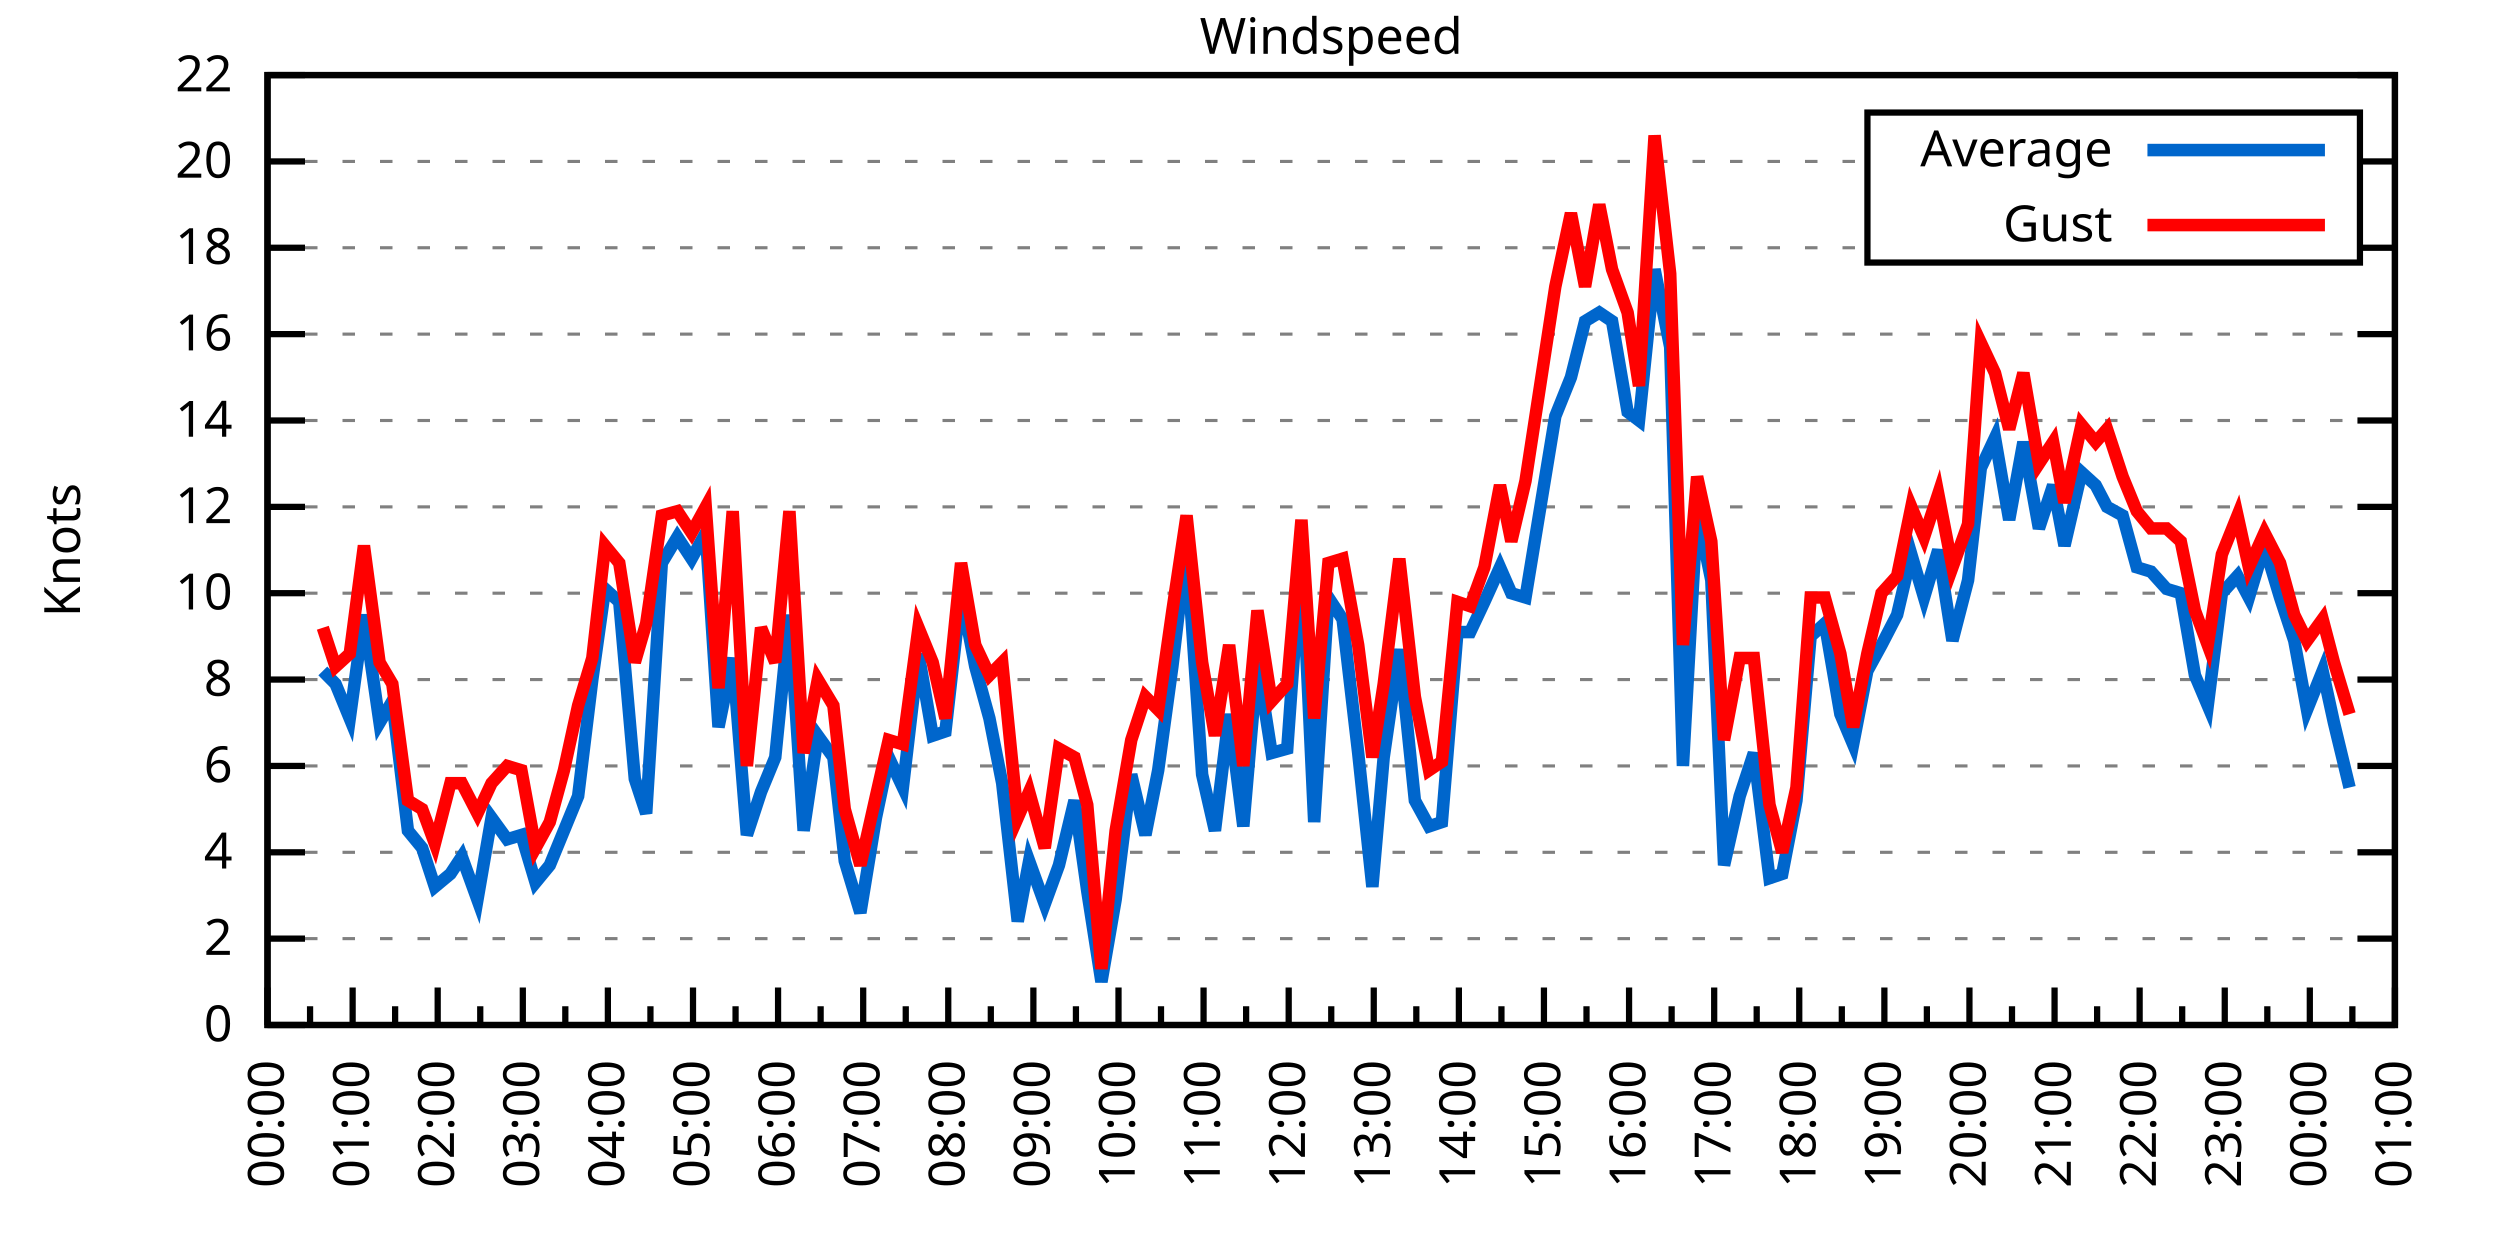
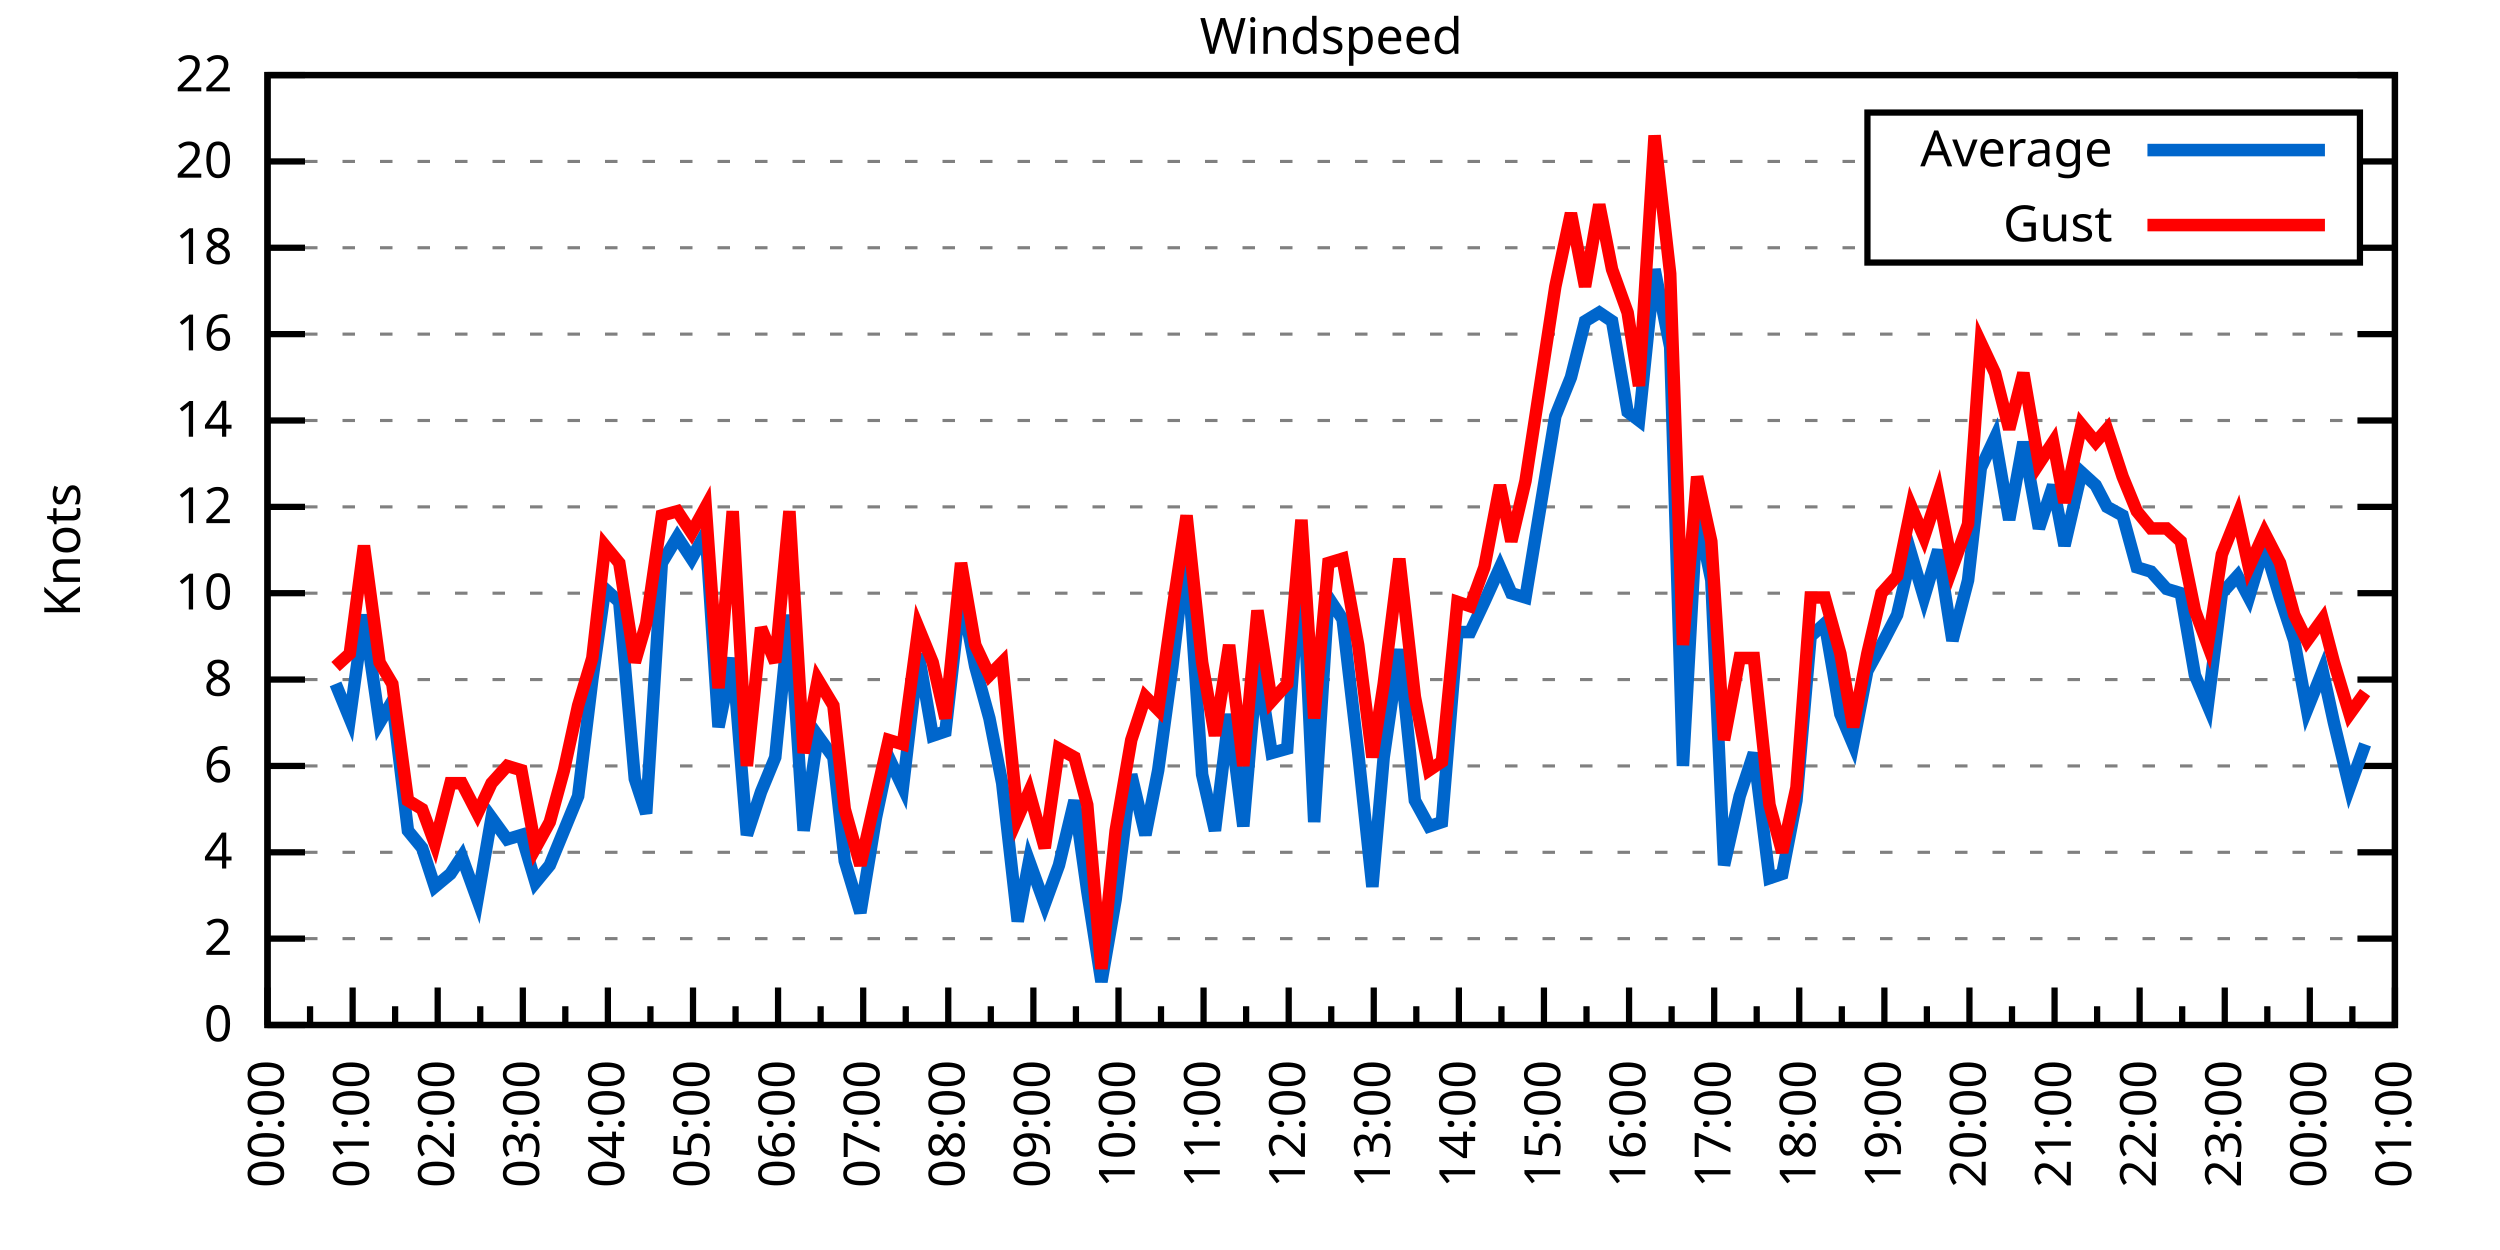
<svg xmlns="http://www.w3.org/2000/svg" xmlns:xlink="http://www.w3.org/1999/xlink" width="400" height="200" viewBox="0 0 400 200">
  <g id="gnuplot_canvas">
    <rect x="0" y="0" width="400" height="200" fill="none" />
    <defs>
      <circle id="gpDot" r="0.5" stroke-width="0.5" stroke="currentColor" />
      <path id="gpPt0" stroke-width="0.333" stroke="currentColor" d="M-1,0 h2 M0,-1 v2" />
      <path id="gpPt1" stroke-width="0.333" stroke="currentColor" d="M-1,-1 L1,1 M1,-1 L-1,1" />
      <path id="gpPt2" stroke-width="0.333" stroke="currentColor" d="M-1,0 L1,0 M0,-1 L0,1 M-1,-1 L1,1 M-1,1 L1,-1" />
      <rect id="gpPt3" stroke-width="0.333" stroke="currentColor" x="-1" y="-1" width="2" height="2" />
      <rect id="gpPt4" stroke-width="0.333" stroke="currentColor" fill="currentColor" x="-1" y="-1" width="2" height="2" />
      <circle id="gpPt5" stroke-width="0.333" stroke="currentColor" cx="0" cy="0" r="1" />
      <use xlink:href="#gpPt5" id="gpPt6" fill="currentColor" stroke="none" />
      <path id="gpPt7" stroke-width="0.333" stroke="currentColor" d="M0,-1.33 L-1.33,0.67 L1.33,0.67 z" />
      <use xlink:href="#gpPt7" id="gpPt8" fill="currentColor" stroke="none" />
      <use xlink:href="#gpPt7" id="gpPt9" stroke="currentColor" transform="rotate(180)" />
      <use xlink:href="#gpPt9" id="gpPt10" fill="currentColor" stroke="none" />
      <use xlink:href="#gpPt3" id="gpPt11" stroke="currentColor" transform="rotate(45)" />
      <use xlink:href="#gpPt11" id="gpPt12" fill="currentColor" stroke="none" />
      <path id="gpPt13" stroke-width="0.333" stroke="currentColor" d="M0,1.330 L1.265,0.411 L0.782,-1.067 L-0.782,-1.076 L-1.265,0.411 z" />
      <use xlink:href="#gpPt13" id="gpPt14" fill="currentColor" stroke="none" />
      <filter id="textbox" filterUnits="objectBoundingBox" x="0" y="0" height="1" width="1">
        <feFlood flood-color="white" flood-opacity="1" result="bgnd" />
        <feComposite in="SourceGraphic" in2="bgnd" operator="atop" />
      </filter>
      <filter id="greybox" filterUnits="objectBoundingBox" x="0" y="0" height="1" width="1">
        <feFlood flood-color="lightgrey" flood-opacity="1" result="grey" />
        <feComposite in="SourceGraphic" in2="grey" operator="atop" />
      </filter>
    </defs>
    <g fill="none" color="white" stroke="currentColor" stroke-width="1.00" stroke-linecap="butt" stroke-linejoin="miter">
</g>
    <g fill="none" color="black" stroke="currentColor" stroke-width="1.00" stroke-linecap="butt" stroke-linejoin="miter">
      <g stroke="none" shape-rendering="crispEdges">
        <polygon fill="rgb(255, 255, 255)" points="42.80,164.00 383.18,164.00 383.18,12.02 42.80,12.02 " />
      </g>
    </g>
    <g fill="none" color="black" stroke="currentColor" stroke-width="1.00" stroke-linecap="butt" stroke-linejoin="miter">
</g>
    <g fill="none" color="black" stroke="black" stroke-width="0.50" stroke-linecap="butt" stroke-linejoin="miter">
</g>
    <g fill="none" color="gray" stroke="currentColor" stroke-width="0.50" stroke-linecap="butt" stroke-linejoin="miter">
      <path stroke="gray" stroke-dasharray="2,4" class="gridline" d="M42.80,164.00 L383.19,164.00  " />
    </g>
    <g fill="none" color="gray" stroke="gray" stroke-width="1.00" stroke-linecap="butt" stroke-linejoin="miter">
</g>
    <g fill="none" color="black" stroke="currentColor" stroke-width="1.00" stroke-linecap="butt" stroke-linejoin="miter">
      <path stroke="black" d="M42.80,164.00 L48.80,164.00 M383.19,164.00 L377.19,164.00  " />
      <g transform="translate(37.20,166.60)" stroke="none" fill="black" font-family="Sans" font-size="8.00" text-anchor="end">
        <text>
          <tspan font-family="Sans"> 0</tspan>
        </text>
      </g>
    </g>
    <g fill="none" color="black" stroke="currentColor" stroke-width="1.00" stroke-linecap="butt" stroke-linejoin="miter">
</g>
    <g fill="none" color="black" stroke="black" stroke-width="0.50" stroke-linecap="butt" stroke-linejoin="miter">
</g>
    <g fill="none" color="gray" stroke="currentColor" stroke-width="0.50" stroke-linecap="butt" stroke-linejoin="miter">
      <path stroke="gray" stroke-dasharray="2,4" class="gridline" d="M42.80,150.18 L383.19,150.18  " />
    </g>
    <g fill="none" color="gray" stroke="gray" stroke-width="1.00" stroke-linecap="butt" stroke-linejoin="miter">
</g>
    <g fill="none" color="black" stroke="currentColor" stroke-width="1.00" stroke-linecap="butt" stroke-linejoin="miter">
      <path stroke="black" d="M42.80,150.18 L48.80,150.18 M383.19,150.18 L377.19,150.18  " />
      <g transform="translate(37.20,152.78)" stroke="none" fill="black" font-family="Sans" font-size="8.00" text-anchor="end">
        <text>
          <tspan font-family="Sans"> 2</tspan>
        </text>
      </g>
    </g>
    <g fill="none" color="black" stroke="currentColor" stroke-width="1.00" stroke-linecap="butt" stroke-linejoin="miter">
</g>
    <g fill="none" color="black" stroke="black" stroke-width="0.50" stroke-linecap="butt" stroke-linejoin="miter">
</g>
    <g fill="none" color="gray" stroke="currentColor" stroke-width="0.50" stroke-linecap="butt" stroke-linejoin="miter">
      <path stroke="gray" stroke-dasharray="2,4" class="gridline" d="M42.80,136.37 L383.19,136.37  " />
    </g>
    <g fill="none" color="gray" stroke="gray" stroke-width="1.00" stroke-linecap="butt" stroke-linejoin="miter">
</g>
    <g fill="none" color="black" stroke="currentColor" stroke-width="1.00" stroke-linecap="butt" stroke-linejoin="miter">
      <path stroke="black" d="M42.80,136.37 L48.80,136.37 M383.19,136.37 L377.19,136.37  " />
      <g transform="translate(37.20,138.97)" stroke="none" fill="black" font-family="Sans" font-size="8.00" text-anchor="end">
        <text>
          <tspan font-family="Sans"> 4</tspan>
        </text>
      </g>
    </g>
    <g fill="none" color="black" stroke="currentColor" stroke-width="1.00" stroke-linecap="butt" stroke-linejoin="miter">
</g>
    <g fill="none" color="black" stroke="black" stroke-width="0.50" stroke-linecap="butt" stroke-linejoin="miter">
</g>
    <g fill="none" color="gray" stroke="currentColor" stroke-width="0.50" stroke-linecap="butt" stroke-linejoin="miter">
      <path stroke="gray" stroke-dasharray="2,4" class="gridline" d="M42.80,122.55 L383.19,122.55  " />
    </g>
    <g fill="none" color="gray" stroke="gray" stroke-width="1.00" stroke-linecap="butt" stroke-linejoin="miter">
</g>
    <g fill="none" color="black" stroke="currentColor" stroke-width="1.00" stroke-linecap="butt" stroke-linejoin="miter">
      <path stroke="black" d="M42.80,122.55 L48.80,122.55 M383.19,122.55 L377.19,122.55  " />
      <g transform="translate(37.20,125.15)" stroke="none" fill="black" font-family="Sans" font-size="8.00" text-anchor="end">
        <text>
          <tspan font-family="Sans"> 6</tspan>
        </text>
      </g>
    </g>
    <g fill="none" color="black" stroke="currentColor" stroke-width="1.00" stroke-linecap="butt" stroke-linejoin="miter">
</g>
    <g fill="none" color="black" stroke="black" stroke-width="0.50" stroke-linecap="butt" stroke-linejoin="miter">
</g>
    <g fill="none" color="gray" stroke="currentColor" stroke-width="0.50" stroke-linecap="butt" stroke-linejoin="miter">
      <path stroke="gray" stroke-dasharray="2,4" class="gridline" d="M42.80,108.73 L383.19,108.73  " />
    </g>
    <g fill="none" color="gray" stroke="gray" stroke-width="1.00" stroke-linecap="butt" stroke-linejoin="miter">
</g>
    <g fill="none" color="black" stroke="currentColor" stroke-width="1.00" stroke-linecap="butt" stroke-linejoin="miter">
      <path stroke="black" d="M42.80,108.73 L48.80,108.73 M383.19,108.73 L377.19,108.73  " />
      <g transform="translate(37.20,111.33)" stroke="none" fill="black" font-family="Sans" font-size="8.00" text-anchor="end">
        <text>
          <tspan font-family="Sans"> 8</tspan>
        </text>
      </g>
    </g>
    <g fill="none" color="black" stroke="currentColor" stroke-width="1.00" stroke-linecap="butt" stroke-linejoin="miter">
</g>
    <g fill="none" color="black" stroke="black" stroke-width="0.50" stroke-linecap="butt" stroke-linejoin="miter">
</g>
    <g fill="none" color="gray" stroke="currentColor" stroke-width="0.50" stroke-linecap="butt" stroke-linejoin="miter">
      <path stroke="gray" stroke-dasharray="2,4" class="gridline" d="M42.80,94.91 L383.19,94.91  " />
    </g>
    <g fill="none" color="gray" stroke="gray" stroke-width="1.00" stroke-linecap="butt" stroke-linejoin="miter">
</g>
    <g fill="none" color="black" stroke="currentColor" stroke-width="1.00" stroke-linecap="butt" stroke-linejoin="miter">
      <path stroke="black" d="M42.80,94.91 L48.80,94.91 M383.19,94.91 L377.19,94.91  " />
      <g transform="translate(37.20,97.51)" stroke="none" fill="black" font-family="Sans" font-size="8.00" text-anchor="end">
        <text>
          <tspan font-family="Sans"> 10</tspan>
        </text>
      </g>
    </g>
    <g fill="none" color="black" stroke="currentColor" stroke-width="1.00" stroke-linecap="butt" stroke-linejoin="miter">
</g>
    <g fill="none" color="black" stroke="black" stroke-width="0.50" stroke-linecap="butt" stroke-linejoin="miter">
</g>
    <g fill="none" color="gray" stroke="currentColor" stroke-width="0.50" stroke-linecap="butt" stroke-linejoin="miter">
      <path stroke="gray" stroke-dasharray="2,4" class="gridline" d="M42.80,81.10 L383.19,81.10  " />
    </g>
    <g fill="none" color="gray" stroke="gray" stroke-width="1.00" stroke-linecap="butt" stroke-linejoin="miter">
</g>
    <g fill="none" color="black" stroke="currentColor" stroke-width="1.00" stroke-linecap="butt" stroke-linejoin="miter">
      <path stroke="black" d="M42.80,81.10 L48.80,81.10 M383.19,81.10 L377.19,81.10  " />
      <g transform="translate(37.20,83.70)" stroke="none" fill="black" font-family="Sans" font-size="8.00" text-anchor="end">
        <text>
          <tspan font-family="Sans"> 12</tspan>
        </text>
      </g>
    </g>
    <g fill="none" color="black" stroke="currentColor" stroke-width="1.00" stroke-linecap="butt" stroke-linejoin="miter">
</g>
    <g fill="none" color="black" stroke="black" stroke-width="0.50" stroke-linecap="butt" stroke-linejoin="miter">
</g>
    <g fill="none" color="gray" stroke="currentColor" stroke-width="0.50" stroke-linecap="butt" stroke-linejoin="miter">
      <path stroke="gray" stroke-dasharray="2,4" class="gridline" d="M42.80,67.28 L383.19,67.28  " />
    </g>
    <g fill="none" color="gray" stroke="gray" stroke-width="1.00" stroke-linecap="butt" stroke-linejoin="miter">
</g>
    <g fill="none" color="black" stroke="currentColor" stroke-width="1.00" stroke-linecap="butt" stroke-linejoin="miter">
      <path stroke="black" d="M42.80,67.28 L48.80,67.28 M383.19,67.28 L377.19,67.28  " />
      <g transform="translate(37.20,69.88)" stroke="none" fill="black" font-family="Sans" font-size="8.00" text-anchor="end">
        <text>
          <tspan font-family="Sans"> 14</tspan>
        </text>
      </g>
    </g>
    <g fill="none" color="black" stroke="currentColor" stroke-width="1.00" stroke-linecap="butt" stroke-linejoin="miter">
</g>
    <g fill="none" color="black" stroke="black" stroke-width="0.50" stroke-linecap="butt" stroke-linejoin="miter">
</g>
    <g fill="none" color="gray" stroke="currentColor" stroke-width="0.50" stroke-linecap="butt" stroke-linejoin="miter">
      <path stroke="gray" stroke-dasharray="2,4" class="gridline" d="M42.80,53.46 L383.19,53.46  " />
    </g>
    <g fill="none" color="gray" stroke="gray" stroke-width="1.00" stroke-linecap="butt" stroke-linejoin="miter">
</g>
    <g fill="none" color="black" stroke="currentColor" stroke-width="1.00" stroke-linecap="butt" stroke-linejoin="miter">
      <path stroke="black" d="M42.80,53.46 L48.80,53.46 M383.19,53.46 L377.19,53.46  " />
      <g transform="translate(37.20,56.06)" stroke="none" fill="black" font-family="Sans" font-size="8.00" text-anchor="end">
        <text>
          <tspan font-family="Sans"> 16</tspan>
        </text>
      </g>
    </g>
    <g fill="none" color="black" stroke="currentColor" stroke-width="1.00" stroke-linecap="butt" stroke-linejoin="miter">
</g>
    <g fill="none" color="black" stroke="black" stroke-width="0.50" stroke-linecap="butt" stroke-linejoin="miter">
</g>
    <g fill="none" color="gray" stroke="currentColor" stroke-width="0.50" stroke-linecap="butt" stroke-linejoin="miter">
      <path stroke="gray" stroke-dasharray="2,4" class="gridline" d="M42.80,39.64 L298.79,39.64 M377.59,39.64 L383.19,39.64  " />
    </g>
    <g fill="none" color="gray" stroke="gray" stroke-width="1.00" stroke-linecap="butt" stroke-linejoin="miter">
</g>
    <g fill="none" color="black" stroke="currentColor" stroke-width="1.00" stroke-linecap="butt" stroke-linejoin="miter">
      <path stroke="black" d="M42.80,39.64 L48.80,39.64 M383.19,39.64 L377.19,39.64  " />
      <g transform="translate(37.20,42.24)" stroke="none" fill="black" font-family="Sans" font-size="8.00" text-anchor="end">
        <text>
          <tspan font-family="Sans"> 18</tspan>
        </text>
      </g>
    </g>
    <g fill="none" color="black" stroke="currentColor" stroke-width="1.00" stroke-linecap="butt" stroke-linejoin="miter">
</g>
    <g fill="none" color="black" stroke="black" stroke-width="0.50" stroke-linecap="butt" stroke-linejoin="miter">
</g>
    <g fill="none" color="gray" stroke="currentColor" stroke-width="0.50" stroke-linecap="butt" stroke-linejoin="miter">
      <path stroke="gray" stroke-dasharray="2,4" class="gridline" d="M42.80,25.83 L298.79,25.83 M377.59,25.83 L383.19,25.83  " />
    </g>
    <g fill="none" color="gray" stroke="gray" stroke-width="1.00" stroke-linecap="butt" stroke-linejoin="miter">
</g>
    <g fill="none" color="black" stroke="currentColor" stroke-width="1.00" stroke-linecap="butt" stroke-linejoin="miter">
      <path stroke="black" d="M42.80,25.83 L48.80,25.83 M383.19,25.83 L377.19,25.83  " />
      <g transform="translate(37.20,28.43)" stroke="none" fill="black" font-family="Sans" font-size="8.00" text-anchor="end">
        <text>
          <tspan font-family="Sans"> 20</tspan>
        </text>
      </g>
    </g>
    <g fill="none" color="black" stroke="currentColor" stroke-width="1.00" stroke-linecap="butt" stroke-linejoin="miter">
</g>
    <g fill="none" color="black" stroke="black" stroke-width="0.50" stroke-linecap="butt" stroke-linejoin="miter">
</g>
    <g fill="none" color="gray" stroke="currentColor" stroke-width="0.50" stroke-linecap="butt" stroke-linejoin="miter">
      <path stroke="gray" stroke-dasharray="2,4" class="gridline" d="M42.80,12.01 L383.19,12.01  " />
    </g>
    <g fill="none" color="gray" stroke="gray" stroke-width="1.00" stroke-linecap="butt" stroke-linejoin="miter">
</g>
    <g fill="none" color="black" stroke="currentColor" stroke-width="1.00" stroke-linecap="butt" stroke-linejoin="miter">
      <path stroke="black" d="M42.80,12.01 L48.80,12.01 M383.19,12.01 L377.19,12.01  " />
      <g transform="translate(37.20,14.61)" stroke="none" fill="black" font-family="Sans" font-size="8.00" text-anchor="end">
        <text>
          <tspan font-family="Sans"> 22</tspan>
        </text>
      </g>
    </g>
    <g fill="none" color="black" stroke="currentColor" stroke-width="1.00" stroke-linecap="butt" stroke-linejoin="miter">
      <path stroke="black" d="M42.80,164.00 L42.80,158.00  " />
      <g transform="translate(45.40,169.60) rotate(270)" stroke="none" fill="black" font-family="Sans" font-size="8.00" text-anchor="end">
        <text>
          <tspan font-family="Sans">00:00</tspan>
        </text>
      </g>
    </g>
    <g fill="none" color="black" stroke="currentColor" stroke-width="1.00" stroke-linecap="butt" stroke-linejoin="miter">
      <path stroke="black" d="M49.61,164.00 L49.61,161.00 M56.42,164.00 L56.42,158.00  " />
      <g transform="translate(59.02,169.60) rotate(270)" stroke="none" fill="black" font-family="Sans" font-size="8.00" text-anchor="end">
        <text>
          <tspan font-family="Sans">01:00</tspan>
        </text>
      </g>
    </g>
    <g fill="none" color="black" stroke="currentColor" stroke-width="1.00" stroke-linecap="butt" stroke-linejoin="miter">
      <path stroke="black" d="M63.22,164.00 L63.22,161.00 M70.03,164.00 L70.03,158.00  " />
      <g transform="translate(72.63,169.60) rotate(270)" stroke="none" fill="black" font-family="Sans" font-size="8.00" text-anchor="end">
        <text>
          <tspan font-family="Sans">02:00</tspan>
        </text>
      </g>
    </g>
    <g fill="none" color="black" stroke="currentColor" stroke-width="1.00" stroke-linecap="butt" stroke-linejoin="miter">
      <path stroke="black" d="M76.84,164.00 L76.84,161.00 M83.65,164.00 L83.65,158.00  " />
      <g transform="translate(86.25,169.60) rotate(270)" stroke="none" fill="black" font-family="Sans" font-size="8.00" text-anchor="end">
        <text>
          <tspan font-family="Sans">03:00</tspan>
        </text>
      </g>
    </g>
    <g fill="none" color="black" stroke="currentColor" stroke-width="1.00" stroke-linecap="butt" stroke-linejoin="miter">
      <path stroke="black" d="M90.45,164.00 L90.45,161.00 M97.26,164.00 L97.26,158.00  " />
      <g transform="translate(99.86,169.60) rotate(270)" stroke="none" fill="black" font-family="Sans" font-size="8.00" text-anchor="end">
        <text>
          <tspan font-family="Sans">04:00</tspan>
        </text>
      </g>
    </g>
    <g fill="none" color="black" stroke="currentColor" stroke-width="1.00" stroke-linecap="butt" stroke-linejoin="miter">
      <path stroke="black" d="M104.07,164.00 L104.07,161.00 M110.88,164.00 L110.88,158.00  " />
      <g transform="translate(113.48,169.60) rotate(270)" stroke="none" fill="black" font-family="Sans" font-size="8.00" text-anchor="end">
        <text>
          <tspan font-family="Sans">05:00</tspan>
        </text>
      </g>
    </g>
    <g fill="none" color="black" stroke="currentColor" stroke-width="1.00" stroke-linecap="butt" stroke-linejoin="miter">
      <path stroke="black" d="M117.69,164.00 L117.69,161.00 M124.49,164.00 L124.49,158.00  " />
      <g transform="translate(127.09,169.60) rotate(270)" stroke="none" fill="black" font-family="Sans" font-size="8.00" text-anchor="end">
        <text>
          <tspan font-family="Sans">06:00</tspan>
        </text>
      </g>
    </g>
    <g fill="none" color="black" stroke="currentColor" stroke-width="1.00" stroke-linecap="butt" stroke-linejoin="miter">
      <path stroke="black" d="M131.30,164.00 L131.30,161.00 M138.11,164.00 L138.11,158.00  " />
      <g transform="translate(140.71,169.60) rotate(270)" stroke="none" fill="black" font-family="Sans" font-size="8.00" text-anchor="end">
        <text>
          <tspan font-family="Sans">07:00</tspan>
        </text>
      </g>
    </g>
    <g fill="none" color="black" stroke="currentColor" stroke-width="1.00" stroke-linecap="butt" stroke-linejoin="miter">
      <path stroke="black" d="M144.92,164.00 L144.92,161.00 M151.72,164.00 L151.72,158.00  " />
      <g transform="translate(154.32,169.60) rotate(270)" stroke="none" fill="black" font-family="Sans" font-size="8.00" text-anchor="end">
        <text>
          <tspan font-family="Sans">08:00</tspan>
        </text>
      </g>
    </g>
    <g fill="none" color="black" stroke="currentColor" stroke-width="1.00" stroke-linecap="butt" stroke-linejoin="miter">
      <path stroke="black" d="M158.53,164.00 L158.53,161.00 M165.34,164.00 L165.34,158.00  " />
      <g transform="translate(167.94,169.60) rotate(270)" stroke="none" fill="black" font-family="Sans" font-size="8.00" text-anchor="end">
        <text>
          <tspan font-family="Sans">09:00</tspan>
        </text>
      </g>
    </g>
    <g fill="none" color="black" stroke="currentColor" stroke-width="1.00" stroke-linecap="butt" stroke-linejoin="miter">
      <path stroke="black" d="M172.15,164.00 L172.15,161.00 M178.96,164.00 L178.96,158.00  " />
      <g transform="translate(181.56,169.60) rotate(270)" stroke="none" fill="black" font-family="Sans" font-size="8.00" text-anchor="end">
        <text>
          <tspan font-family="Sans">10:00</tspan>
        </text>
      </g>
    </g>
    <g fill="none" color="black" stroke="currentColor" stroke-width="1.00" stroke-linecap="butt" stroke-linejoin="miter">
      <path stroke="black" d="M185.76,164.00 L185.76,161.00 M192.57,164.00 L192.57,158.00  " />
      <g transform="translate(195.17,169.60) rotate(270)" stroke="none" fill="black" font-family="Sans" font-size="8.00" text-anchor="end">
        <text>
          <tspan font-family="Sans">11:00</tspan>
        </text>
      </g>
    </g>
    <g fill="none" color="black" stroke="currentColor" stroke-width="1.00" stroke-linecap="butt" stroke-linejoin="miter">
      <path stroke="black" d="M199.38,164.00 L199.38,161.00 M206.19,164.00 L206.19,158.00  " />
      <g transform="translate(208.79,169.60) rotate(270)" stroke="none" fill="black" font-family="Sans" font-size="8.00" text-anchor="end">
        <text>
          <tspan font-family="Sans">12:00</tspan>
        </text>
      </g>
    </g>
    <g fill="none" color="black" stroke="currentColor" stroke-width="1.00" stroke-linecap="butt" stroke-linejoin="miter">
      <path stroke="black" d="M213.00,164.00 L213.00,161.00 M219.80,164.00 L219.80,158.00  " />
      <g transform="translate(222.40,169.60) rotate(270)" stroke="none" fill="black" font-family="Sans" font-size="8.00" text-anchor="end">
        <text>
          <tspan font-family="Sans">13:00</tspan>
        </text>
      </g>
    </g>
    <g fill="none" color="black" stroke="currentColor" stroke-width="1.00" stroke-linecap="butt" stroke-linejoin="miter">
      <path stroke="black" d="M226.61,164.00 L226.61,161.00 M233.42,164.00 L233.42,158.00  " />
      <g transform="translate(236.02,169.60) rotate(270)" stroke="none" fill="black" font-family="Sans" font-size="8.00" text-anchor="end">
        <text>
          <tspan font-family="Sans">14:00</tspan>
        </text>
      </g>
    </g>
    <g fill="none" color="black" stroke="currentColor" stroke-width="1.00" stroke-linecap="butt" stroke-linejoin="miter">
      <path stroke="black" d="M240.23,164.00 L240.23,161.00 M247.03,164.00 L247.03,158.00  " />
      <g transform="translate(249.63,169.60) rotate(270)" stroke="none" fill="black" font-family="Sans" font-size="8.00" text-anchor="end">
        <text>
          <tspan font-family="Sans">15:00</tspan>
        </text>
      </g>
    </g>
    <g fill="none" color="black" stroke="currentColor" stroke-width="1.00" stroke-linecap="butt" stroke-linejoin="miter">
      <path stroke="black" d="M253.84,164.00 L253.84,161.00 M260.65,164.00 L260.65,158.00  " />
      <g transform="translate(263.25,169.60) rotate(270)" stroke="none" fill="black" font-family="Sans" font-size="8.00" text-anchor="end">
        <text>
          <tspan font-family="Sans">16:00</tspan>
        </text>
      </g>
    </g>
    <g fill="none" color="black" stroke="currentColor" stroke-width="1.00" stroke-linecap="butt" stroke-linejoin="miter">
      <path stroke="black" d="M267.46,164.00 L267.46,161.00 M274.27,164.00 L274.27,158.00  " />
      <g transform="translate(276.87,169.60) rotate(270)" stroke="none" fill="black" font-family="Sans" font-size="8.00" text-anchor="end">
        <text>
          <tspan font-family="Sans">17:00</tspan>
        </text>
      </g>
    </g>
    <g fill="none" color="black" stroke="currentColor" stroke-width="1.00" stroke-linecap="butt" stroke-linejoin="miter">
      <path stroke="black" d="M281.07,164.00 L281.07,161.00 M287.88,164.00 L287.88,158.00  " />
      <g transform="translate(290.48,169.60) rotate(270)" stroke="none" fill="black" font-family="Sans" font-size="8.00" text-anchor="end">
        <text>
          <tspan font-family="Sans">18:00</tspan>
        </text>
      </g>
    </g>
    <g fill="none" color="black" stroke="currentColor" stroke-width="1.00" stroke-linecap="butt" stroke-linejoin="miter">
      <path stroke="black" d="M294.69,164.00 L294.69,161.00 M301.50,164.00 L301.50,158.00  " />
      <g transform="translate(304.10,169.60) rotate(270)" stroke="none" fill="black" font-family="Sans" font-size="8.00" text-anchor="end">
        <text>
          <tspan font-family="Sans">19:00</tspan>
        </text>
      </g>
    </g>
    <g fill="none" color="black" stroke="currentColor" stroke-width="1.00" stroke-linecap="butt" stroke-linejoin="miter">
      <path stroke="black" d="M308.30,164.00 L308.30,161.00 M315.11,164.00 L315.11,158.00  " />
      <g transform="translate(317.71,169.60) rotate(270)" stroke="none" fill="black" font-family="Sans" font-size="8.00" text-anchor="end">
        <text>
          <tspan font-family="Sans">20:00</tspan>
        </text>
      </g>
    </g>
    <g fill="none" color="black" stroke="currentColor" stroke-width="1.00" stroke-linecap="butt" stroke-linejoin="miter">
      <path stroke="black" d="M321.92,164.00 L321.92,161.00 M328.73,164.00 L328.73,158.00  " />
      <g transform="translate(331.33,169.60) rotate(270)" stroke="none" fill="black" font-family="Sans" font-size="8.00" text-anchor="end">
        <text>
          <tspan font-family="Sans">21:00</tspan>
        </text>
      </g>
    </g>
    <g fill="none" color="black" stroke="currentColor" stroke-width="1.00" stroke-linecap="butt" stroke-linejoin="miter">
      <path stroke="black" d="M335.54,164.00 L335.54,161.00 M342.34,164.00 L342.34,158.00  " />
      <g transform="translate(344.94,169.60) rotate(270)" stroke="none" fill="black" font-family="Sans" font-size="8.00" text-anchor="end">
        <text>
          <tspan font-family="Sans">22:00</tspan>
        </text>
      </g>
    </g>
    <g fill="none" color="black" stroke="currentColor" stroke-width="1.00" stroke-linecap="butt" stroke-linejoin="miter">
      <path stroke="black" d="M349.15,164.00 L349.15,161.00 M355.96,164.00 L355.96,158.00  " />
      <g transform="translate(358.56,169.60) rotate(270)" stroke="none" fill="black" font-family="Sans" font-size="8.00" text-anchor="end">
        <text>
          <tspan font-family="Sans">23:00</tspan>
        </text>
      </g>
    </g>
    <g fill="none" color="black" stroke="currentColor" stroke-width="1.00" stroke-linecap="butt" stroke-linejoin="miter">
      <path stroke="black" d="M362.77,164.00 L362.77,161.00 M369.57,164.00 L369.57,158.00  " />
      <g transform="translate(372.17,169.60) rotate(270)" stroke="none" fill="black" font-family="Sans" font-size="8.00" text-anchor="end">
        <text>
          <tspan font-family="Sans">00:00</tspan>
        </text>
      </g>
    </g>
    <g fill="none" color="black" stroke="currentColor" stroke-width="1.00" stroke-linecap="butt" stroke-linejoin="miter">
      <path stroke="black" d="M376.38,164.00 L376.38,161.00 M383.19,164.00 L383.19,158.00  " />
      <g transform="translate(385.79,169.60) rotate(270)" stroke="none" fill="black" font-family="Sans" font-size="8.00" text-anchor="end">
        <text>
          <tspan font-family="Sans">01:00</tspan>
        </text>
      </g>
    </g>
    <g fill="none" color="black" stroke="currentColor" stroke-width="1.00" stroke-linecap="butt" stroke-linejoin="miter">
</g>
    <g fill="none" color="black" stroke="currentColor" stroke-width="1.00" stroke-linecap="butt" stroke-linejoin="miter">
      <path stroke="black" d="M42.80,12.01 L42.80,164.00 L383.19,164.00 L383.19,12.01 L42.80,12.01 Z  " />
    </g>
    <g fill="none" color="black" stroke="currentColor" stroke-width="1.00" stroke-linecap="butt" stroke-linejoin="miter">
      <g transform="translate(12.80,88.01) rotate(270)" stroke="none" fill="black" font-family="Sans" font-size="8.00" text-anchor="middle">
        <text>
          <tspan font-family="Sans">Knots</tspan>
        </text>
      </g>
    </g>
    <g fill="none" color="black" stroke="currentColor" stroke-width="1.00" stroke-linecap="butt" stroke-linejoin="miter">
</g>
    <g fill="none" color="black" stroke="currentColor" stroke-width="1.00" stroke-linecap="butt" stroke-linejoin="miter">
      <path stroke="black" d="M298.79,42.01 L298.79,18.01 L377.59,18.01 L377.59,42.01 L298.79,42.01 Z  " />
    </g>
    <g id="Windspeed_plot_1">
      <g fill="none" color="white" stroke="black" stroke-width="2.00" stroke-linecap="butt" stroke-linejoin="miter">
</g>
      <g fill="none" color="black" stroke="currentColor" stroke-width="2.00" stroke-linecap="butt" stroke-linejoin="miter">
        <g transform="translate(337.99,26.61)" stroke="none" fill="black" font-family="Sans" font-size="8.00" text-anchor="end">
          <text>
            <tspan font-family="Sans">Average</tspan>
          </text>
        </g>
      </g>
      <g fill="none" color="black" stroke="currentColor" stroke-width="2.00" stroke-linecap="butt" stroke-linejoin="miter">
-         <path stroke="rgb(  0, 102, 204)" d="M343.59,24.01 L371.99,24.01 M51.65,107.35 L53.69,109.42 L55.96,114.95 L58.23,98.37 L60.73,115.64 L62.77,112.19   L65.27,132.91 L67.54,135.67 L69.58,141.89 L72.07,139.82 L73.89,137.06 L76.39,143.96 L78.65,130.84 L81.15,134.29   L83.42,133.60 L85.69,141.20 L87.96,138.44 L90.23,132.91 L92.50,127.38 L94.77,108.73 L96.81,94.22 L99.08,96.30   L101.57,124.62 L103.39,130.15 L105.89,90.08 L108.38,85.93 L110.65,89.39 L112.92,85.24 L114.96,116.33 L117.23,105.28   L119.50,133.60 L121.77,126.69 L124.04,121.17 L126.31,98.37 L128.58,132.91 L130.85,117.71 L133.34,121.17 L135.16,137.75   L137.66,146.04 L140.15,130.84 L142.19,121.17 L144.46,126.00 L146.96,104.59 L149.23,117.71 L151.27,117.02 L153.77,94.91   L156.04,106.66 L158.31,114.95 L160.35,125.31 L162.84,147.42 L164.66,137.75 L167.16,144.66 L169.43,138.44 L171.92,128.08   L173.96,142.58 L176.23,157.09 L178.50,143.96 L181.00,123.93 L183.27,133.60 L185.31,123.24 L187.58,106.66 L189.85,87.31   L192.34,123.93 L194.39,132.91 L196.66,114.26 L198.93,132.22 L201.19,105.97 L203.46,120.48 L205.96,119.78 L208.23,88.00   L210.27,131.53 L212.54,95.60 L214.81,99.06 L217.31,120.48 L219.58,141.89 L221.39,121.17 L223.89,103.89 L226.38,128.08   L228.65,132.22 L230.70,131.53 L233.19,101.13 L235.23,101.13 L237.50,96.30 L240.00,90.77 L241.81,94.91 L244.08,95.60   L248.85,66.59 L251.35,60.37 L253.61,51.39 L255.88,50.01 L257.93,51.39 L260.42,65.90 L262.24,67.28 L264.73,43.10   L267.23,55.53 L269.27,122.55 L271.54,81.79 L273.81,92.84 L275.85,138.44 L278.35,127.38 L280.62,120.48 L283.12,140.51   L285.16,139.82 L287.43,128.08 L289.70,101.82 L291.97,99.75 L294.46,114.26 L296.50,119.09 L298.77,107.35 L301.04,103.20   L303.54,98.37 L305.81,88.70 L307.85,95.60 L310.12,88.00 L312.39,102.51 L314.89,92.84 L316.93,74.88 L319.20,70.04   L321.47,83.17 L323.74,70.73 L326.23,84.55 L328.50,77.64 L330.32,87.31 L333.04,75.57 L335.31,77.64 L337.12,81.10   L339.62,82.48 L341.89,90.77 L344.16,91.46 L346.65,94.22 L348.92,94.91 L351.19,108.04 L353.24,112.88 L355.50,94.91   L358.00,92.15 L359.82,95.60 L362.31,87.31 L364.81,95.60 L367.08,102.51 L369.12,113.57 L371.62,107.35 L373.43,115.64   L375.93,126.00  " />
+         <path stroke="rgb(  0, 102, 204)" d="M343.59,24.01 L371.99,24.01 M53.69,109.42 L55.96,114.95 L58.23,98.37 L60.73,115.64 L62.77,112.19 L65.27,132.91   L67.54,135.67 L69.58,141.89 L72.07,139.82 L73.89,137.06 L76.39,143.96 L78.65,130.84 L81.15,134.29 L83.42,133.60   L85.69,141.20 L87.96,138.44 L90.23,132.91 L92.50,127.38 L94.77,108.73 L96.81,94.22 L99.08,96.30 L101.57,124.62   L103.39,130.15 L105.89,90.08 L108.38,85.93 L110.65,89.39 L112.92,85.24 L114.96,116.33 L117.23,105.28 L119.50,133.60   L121.77,126.69 L124.04,121.17 L126.31,98.37 L128.58,132.91 L130.85,117.71 L133.34,121.17 L135.16,137.75 L137.66,146.04   L140.15,130.84 L142.19,121.17 L144.46,126.00 L146.96,104.59 L149.23,117.71 L151.27,117.02 L153.77,94.91 L156.04,106.66   L158.31,114.95 L160.35,125.31 L162.84,147.42 L164.66,137.75 L167.16,144.66 L169.43,138.44 L171.92,128.08 L173.96,142.58   L176.23,157.09 L178.50,143.96 L181.00,123.93 L183.27,133.60 L185.31,123.24 L187.58,106.66 L189.85,87.31 L192.34,123.93   L194.39,132.91 L196.66,114.26 L198.93,132.22 L201.19,105.97 L203.46,120.48 L205.96,119.78 L208.23,88.00 L210.27,131.53   L212.54,95.60 L214.81,99.06 L217.31,120.48 L219.58,141.89 L221.39,121.17 L223.89,103.89 L226.38,128.08 L228.65,132.22   L230.70,131.53 L233.19,101.13 L235.23,101.13 L237.50,96.30 L240.00,90.77 L241.81,94.91 L244.08,95.60 L248.85,66.59   L251.35,60.37 L253.61,51.39 L255.88,50.01 L257.93,51.39 L260.42,65.90 L262.24,67.28 L264.73,43.10 L267.23,55.53   L269.27,122.55 L271.54,81.79 L273.81,92.84 L275.85,138.44 L278.35,127.38 L280.62,120.48 L283.12,140.51 L285.16,139.82   L287.43,128.08 L289.70,101.82 L291.97,99.75 L294.46,114.26 L296.50,119.09 L298.77,107.35 L301.04,103.20 L303.54,98.37   L305.81,88.70 L307.85,95.60 L310.12,88.00 L312.39,102.51 L314.89,92.84 L316.93,74.88 L319.20,70.04 L321.47,83.17   L323.74,70.73 L326.23,84.55 L328.50,77.64 L330.32,87.31 L333.04,75.57 L335.31,77.64 L337.12,81.10 L339.62,82.48   L341.89,90.77 L344.16,91.46 L346.65,94.22 L348.92,94.91 L351.19,108.04 L353.24,112.88 L355.50,94.91 L358.00,92.15   L359.82,95.60 L362.31,87.31 L364.81,95.60 L367.08,102.51 L369.12,113.57 L371.62,107.35 L373.43,115.64 L375.93,126.00   L378.42,119.09  " />
      </g>
    </g>
    <g id="Windspeed_plot_2">
      <g fill="none" color="black" stroke="currentColor" stroke-width="2.00" stroke-linecap="butt" stroke-linejoin="miter">
        <g transform="translate(337.99,38.61)" stroke="none" fill="black" font-family="Sans" font-size="8.00" text-anchor="end">
          <text>
            <tspan font-family="Sans">Gust</tspan>
          </text>
        </g>
      </g>
      <g fill="none" color="black" stroke="currentColor" stroke-width="2.00" stroke-linecap="butt" stroke-linejoin="miter">
-         <path stroke="rgb(255,   0,   0)" d="M343.59,36.01 L371.99,36.01 M51.65,100.44 L53.69,106.66 L55.96,104.59 L58.23,87.31 L60.73,105.97 L62.77,109.42   L65.27,128.08 L67.54,129.46 L69.58,134.98 L72.07,125.31 L73.89,125.31 L76.39,130.15 L78.65,125.31 L81.15,122.55   L83.42,123.24 L85.69,135.67 L87.96,131.53 L90.23,123.24 L92.50,112.88 L94.77,105.28 L96.81,87.31 L99.08,90.08   L101.57,105.97 L103.39,99.75 L105.89,82.48 L108.38,81.79 L110.65,85.24 L112.92,81.10 L114.96,110.11 L117.23,81.79   L119.50,122.55 L121.77,100.44 L124.04,105.97 L126.31,81.79 L128.58,120.48 L130.85,108.73 L133.34,112.88 L135.16,129.46   L137.66,138.44 L140.15,127.38 L142.19,118.40 L144.46,119.09 L146.96,100.44 L149.23,105.97 L151.27,114.95 L153.77,90.08   L156.04,103.20 L158.31,108.04 L160.35,105.97 L162.84,130.84 L164.66,126.69 L167.16,135.67 L169.43,119.78 L171.92,121.17   L173.96,128.77 L176.23,155.02 L178.50,132.91 L181.00,118.40 L183.27,111.49 L185.31,113.57 L187.58,97.68 L189.85,82.48   L192.34,105.97 L194.39,117.71 L196.66,103.20 L198.93,122.55 L201.19,97.68 L203.46,112.19 L205.96,109.42 L208.23,83.17   L210.27,114.95 L212.54,90.08 L214.81,89.39 L217.31,103.20 L219.58,121.17 L221.39,109.42 L223.89,89.39 L226.38,111.49   L228.65,123.24 L230.70,121.86 L233.19,96.30 L235.23,96.99 L237.50,90.77 L240.00,77.64 L241.81,86.62 L244.08,76.95   L248.85,45.86 L251.35,34.12 L253.61,45.86 L255.88,32.74 L257.93,43.10 L260.42,50.01 L262.24,61.75 L264.73,21.68   L267.23,43.79 L269.27,103.20 L271.54,76.26 L273.81,86.62 L275.85,118.40 L278.35,105.28 L280.62,105.28 L283.12,128.77   L285.16,136.37 L287.43,126.00 L289.70,95.60 L291.97,95.60 L294.46,104.59 L296.50,116.33 L298.77,104.59 L301.04,94.91   L303.54,92.15 L305.81,81.10 L307.85,85.93 L310.12,79.02 L312.39,90.77 L314.89,83.86 L316.93,54.84 L319.20,59.68   L321.47,68.66 L323.74,59.68 L326.23,74.19 L328.50,70.73 L330.32,80.41 L333.04,67.97 L335.31,70.73 L337.12,68.66   L339.62,76.26 L341.89,81.79 L344.16,84.55 L346.65,84.55 L348.92,86.62 L351.19,97.68 L353.24,103.20 L355.50,88.70   L358.00,82.48 L359.82,90.77 L362.31,85.24 L364.81,90.08 L367.08,98.37 L369.12,102.51 L371.62,99.06 L373.43,105.97   L375.93,114.26  " />
+         <path stroke="rgb(255,   0,   0)" d="M343.59,36.01 L371.99,36.01 M53.69,106.66 L55.96,104.59 L58.23,87.31 L60.73,105.97 L62.77,109.42 L65.27,128.08   L67.54,129.46 L69.58,134.98 L72.07,125.31 L73.89,125.31 L76.39,130.15 L78.65,125.31 L81.15,122.55 L83.42,123.24   L85.69,135.67 L87.96,131.53 L90.23,123.24 L92.50,112.88 L94.77,105.28 L96.81,87.31 L99.08,90.08 L101.57,105.97   L103.39,99.75 L105.89,82.48 L108.38,81.79 L110.65,85.24 L112.92,81.10 L114.96,110.11 L117.23,81.79 L119.50,122.55   L121.77,100.44 L124.04,105.97 L126.31,81.79 L128.58,120.48 L130.85,108.73 L133.34,112.88 L135.16,129.46 L137.66,138.44   L140.15,127.38 L142.19,118.40 L144.46,119.09 L146.96,100.44 L149.23,105.97 L151.27,114.95 L153.77,90.08 L156.04,103.20   L158.31,108.04 L160.35,105.97 L162.84,130.84 L164.66,126.69 L167.16,135.67 L169.43,119.78 L171.92,121.17 L173.96,128.77   L176.23,155.02 L178.50,132.91 L181.00,118.40 L183.27,111.49 L185.31,113.57 L187.58,97.68 L189.85,82.48 L192.34,105.97   L194.39,117.71 L196.66,103.20 L198.93,122.55 L201.19,97.68 L203.46,112.19 L205.96,109.42 L208.23,83.17 L210.27,114.95   L212.54,90.08 L214.81,89.39 L217.31,103.20 L219.58,121.17 L221.39,109.42 L223.89,89.39 L226.38,111.49 L228.65,123.24   L230.70,121.86 L233.19,96.30 L235.23,96.99 L237.50,90.77 L240.00,77.64 L241.81,86.62 L244.08,76.95 L248.85,45.86   L251.35,34.12 L253.61,45.86 L255.88,32.74 L257.93,43.10 L260.42,50.01 L262.24,61.75 L264.73,21.68 L267.23,43.79   L269.27,103.20 L271.54,76.26 L273.81,86.62 L275.85,118.40 L278.35,105.28 L280.62,105.28 L283.12,128.77 L285.16,136.37   L287.43,126.00 L289.70,95.60 L291.97,95.60 L294.46,104.59 L296.50,116.33 L298.77,104.59 L301.04,94.91 L303.54,92.15   L305.81,81.10 L307.85,85.93 L310.12,79.02 L312.39,90.77 L314.89,83.86 L316.93,54.84 L319.20,59.68 L321.47,68.66   L323.74,59.68 L326.23,74.19 L328.50,70.73 L330.32,80.41 L333.04,67.97 L335.31,70.73 L337.12,68.66 L339.62,76.26   L341.89,81.79 L344.16,84.55 L346.65,84.55 L348.92,86.62 L351.19,97.68 L353.24,103.20 L355.50,88.70 L358.00,82.48   L359.82,90.77 L362.31,85.24 L364.81,90.08 L367.08,98.37 L369.12,102.51 L371.62,99.06 L373.43,105.97 L375.93,114.26   L378.42,110.80  " />
      </g>
    </g>
    <g fill="none" color="black" stroke="currentColor" stroke-width="2.00" stroke-linecap="butt" stroke-linejoin="miter">
</g>
    <g fill="none" color="black" stroke="black" stroke-width="1.00" stroke-linecap="butt" stroke-linejoin="miter">
</g>
    <g fill="none" color="black" stroke="currentColor" stroke-width="1.00" stroke-linecap="butt" stroke-linejoin="miter">
      <path stroke="black" d="M42.80,12.01 L42.80,164.00 L383.19,164.00 L383.19,12.01 L42.80,12.01 Z  " />
    </g>
    <g fill="none" color="black" stroke="currentColor" stroke-width="1.00" stroke-linecap="butt" stroke-linejoin="miter">
      <g transform="translate(212.99,8.61)" stroke="none" fill="black" font-family="Sans" font-size="8.00" text-anchor="middle">
        <text>
          <tspan font-family="Sans">Windspeed</tspan>
        </text>
      </g>
    </g>
    <g fill="none" color="black" stroke="currentColor" stroke-width="1.00" stroke-linecap="butt" stroke-linejoin="miter">
</g>
  </g>
</svg>
